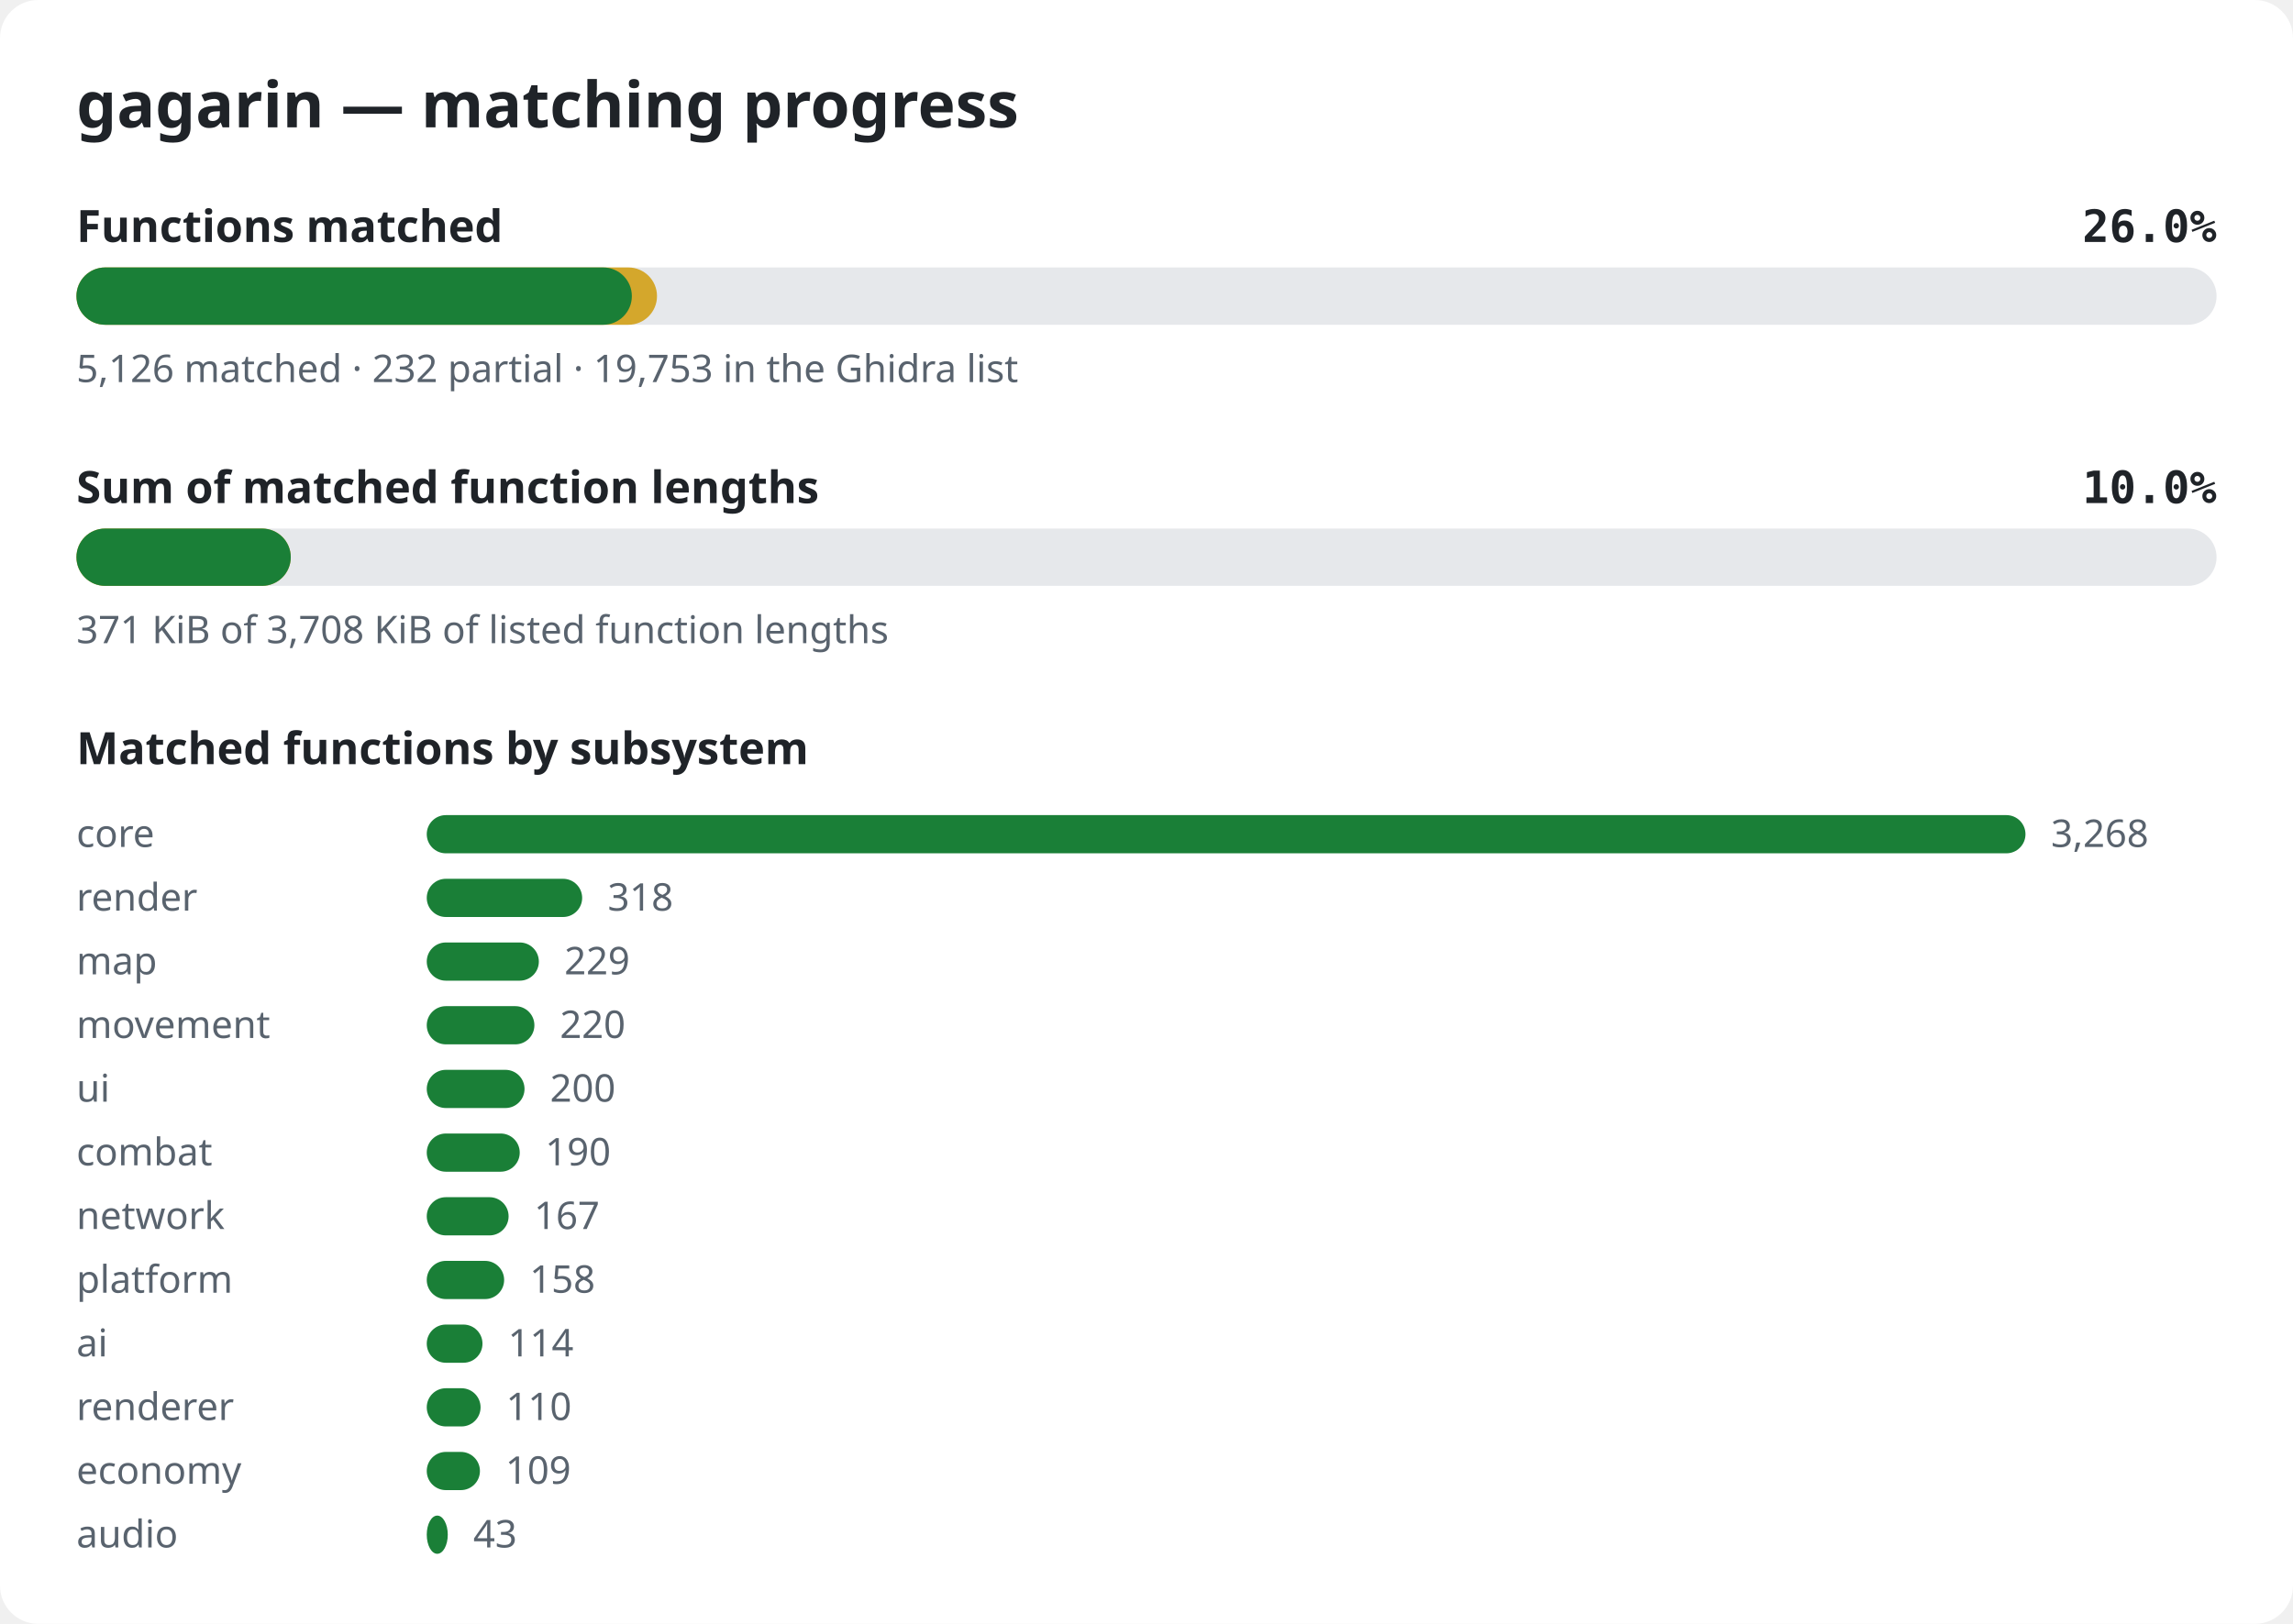
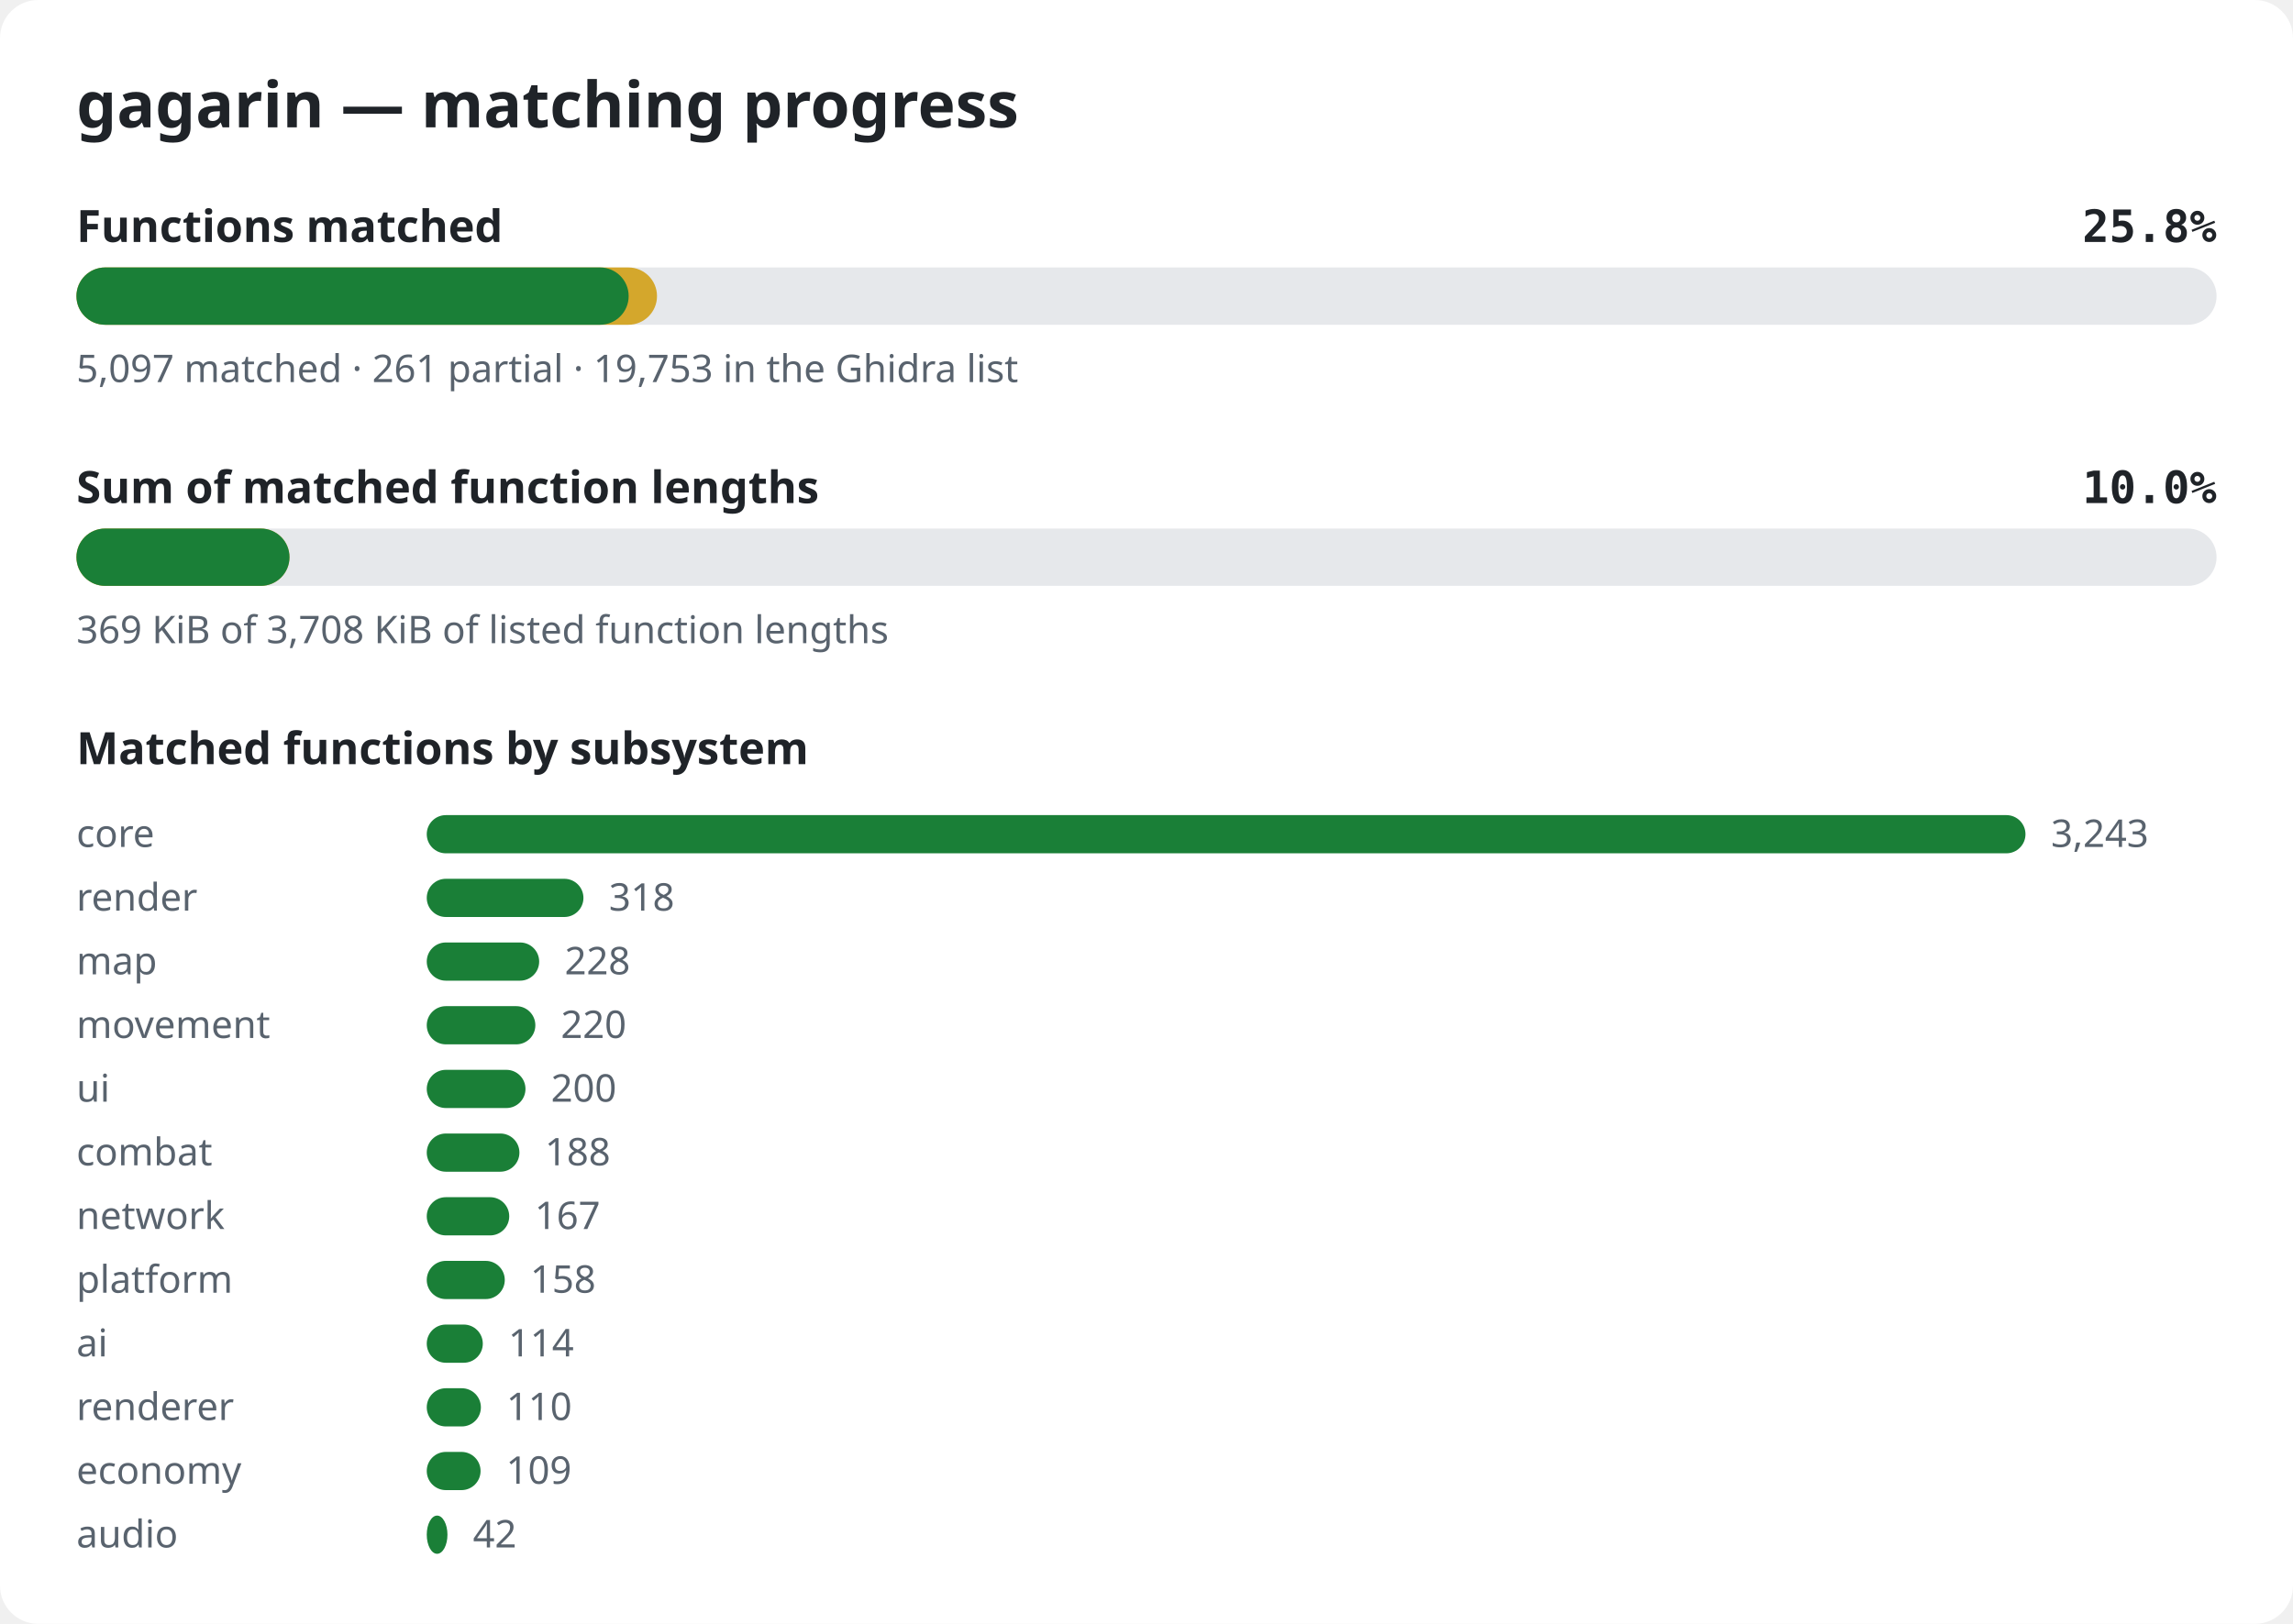
<svg xmlns="http://www.w3.org/2000/svg" width="720" height="510" viewBox="0 0 720 510" role="img" aria-label="gagarin matching progress">
  <style>.bg{fill:#ffffff}.title{font:600 20px sans-serif;fill:#1f2328}.label{font:600 14px sans-serif;fill:#1f2328}.pct{font:600 14px monospace;fill:#1f2328}.note{font:12px sans-serif;fill:#59636e}.track{fill:#e6e8eb}.done{fill:#1a7f37}.partial{fill:#d4a72c}@media (prefers-color-scheme: dark){.bg{fill:#0d1117}.title,.label,.pct{fill:#e6edf3}.note{fill:#9198a1}.track{fill:#262c36}.done{fill:#3fb950}.partial{fill:#d29922}}</style>
  <rect width="720" height="510" rx="12" class="bg" />
  <text x="24" y="40" class="title">gagarin — matching progress</text>
  <text x="24" y="76" class="label">Functions matched</text>
-   <text x="696" y="76" class="pct" text-anchor="end">26.0%</text>
+   <text x="696" y="76" class="pct" text-anchor="end">25.8%</text>
  <rect x="24" y="84" width="672" height="18" rx="9" class="track" />
  <rect x="24" y="84" width="182.3" height="18" rx="9" class="partial" />
-   <rect x="24" y="84" width="174.4" height="18" rx="9" class="done" />
-   <text x="24" y="120" class="note">5,126 matched · 232 partial · 19,753 in the Ghidra list</text>
+   <rect x="24" y="84" width="173.4" height="18" rx="9" class="done" />
+   <text x="24" y="120" class="note">5,097 matched · 261 partial · 19,753 in the Ghidra list</text>
  <text x="24" y="158" class="label">Sum of matched function lengths</text>
  <text x="696" y="158" class="pct" text-anchor="end">10.0%</text>
  <rect x="24" y="166" width="672" height="18" rx="9" class="track" />
-   <rect x="24" y="166" width="67.3" height="18" rx="9" class="partial" />
-   <rect x="24" y="166" width="67.3" height="18" rx="9" class="done" />
-   <text x="24" y="202" class="note">371 KiB of 3,708 KiB of listed function lengths</text>
+   <rect x="24" y="166" width="66.9" height="18" rx="9" class="partial" />
+   <rect x="24" y="166" width="66.9" height="18" rx="9" class="done" />
+   <text x="24" y="202" class="note">369 KiB of 3,708 KiB of listed function lengths</text>
  <text x="24" y="240" class="label">Matched functions by subsystem</text>
  <text x="24" y="266" class="note">core</text>
  <rect x="134" y="256" width="502.0" height="12" rx="6" class="done" />
-   <text x="644.0" y="266" class="note">3,268</text>
+   <text x="644.0" y="266" class="note">3,243</text>
  <text x="24" y="286" class="note">render</text>
-   <rect x="134" y="276" width="48.8" height="12" rx="6" class="done" />
-   <text x="190.8" y="286" class="note">318</text>
+   <rect x="134" y="276" width="49.2" height="12" rx="6" class="done" />
+   <text x="191.2" y="286" class="note">318</text>
  <text x="24" y="306" class="note">map</text>
-   <rect x="134" y="296" width="35.2" height="12" rx="6" class="done" />
-   <text x="177.2" y="306" class="note">229</text>
+   <rect x="134" y="296" width="35.3" height="12" rx="6" class="done" />
+   <text x="177.3" y="306" class="note">228</text>
  <text x="24" y="326" class="note">movement</text>
-   <rect x="134" y="316" width="33.8" height="12" rx="6" class="done" />
-   <text x="175.8" y="326" class="note">220</text>
+   <rect x="134" y="316" width="34.1" height="12" rx="6" class="done" />
+   <text x="176.1" y="326" class="note">220</text>
  <text x="24" y="346" class="note">ui</text>
-   <rect x="134" y="336" width="30.7" height="12" rx="6" class="done" />
-   <text x="172.7" y="346" class="note">200</text>
+   <rect x="134" y="336" width="31.0" height="12" rx="6" class="done" />
+   <text x="173.0" y="346" class="note">200</text>
  <text x="24" y="366" class="note">combat</text>
-   <rect x="134" y="356" width="29.2" height="12" rx="6" class="done" />
-   <text x="171.2" y="366" class="note">190</text>
+   <rect x="134" y="356" width="29.1" height="12" rx="6" class="done" />
+   <text x="171.1" y="366" class="note">188</text>
  <text x="24" y="386" class="note">network</text>
-   <rect x="134" y="376" width="25.7" height="12" rx="6" class="done" />
-   <text x="167.7" y="386" class="note">167</text>
+   <rect x="134" y="376" width="25.9" height="12" rx="6" class="done" />
+   <text x="167.9" y="386" class="note">167</text>
  <text x="24" y="406" class="note">platform</text>
-   <rect x="134" y="396" width="24.3" height="12" rx="6" class="done" />
-   <text x="166.3" y="406" class="note">158</text>
+   <rect x="134" y="396" width="24.5" height="12" rx="6" class="done" />
+   <text x="166.5" y="406" class="note">158</text>
  <text x="24" y="426" class="note">ai</text>
-   <rect x="134" y="416" width="17.5" height="12" rx="6" class="done" />
-   <text x="159.5" y="426" class="note">114</text>
+   <rect x="134" y="416" width="17.6" height="12" rx="6" class="done" />
+   <text x="159.6" y="426" class="note">114</text>
  <text x="24" y="446" class="note">renderer</text>
-   <rect x="134" y="436" width="16.9" height="12" rx="6" class="done" />
-   <text x="158.9" y="446" class="note">110</text>
+   <rect x="134" y="436" width="17.0" height="12" rx="6" class="done" />
+   <text x="159.0" y="446" class="note">110</text>
  <text x="24" y="466" class="note">economy</text>
-   <rect x="134" y="456" width="16.7" height="12" rx="6" class="done" />
-   <text x="158.7" y="466" class="note">109</text>
+   <rect x="134" y="456" width="16.9" height="12" rx="6" class="done" />
+   <text x="158.9" y="466" class="note">109</text>
  <text x="24" y="486" class="note">audio</text>
-   <rect x="134" y="476" width="6.6" height="12" rx="6" class="done" />
-   <text x="148.6" y="486" class="note">43</text>
+   <rect x="134" y="476" width="6.5" height="12" rx="6" class="done" />
+   <text x="148.5" y="486" class="note">42</text>
</svg>
